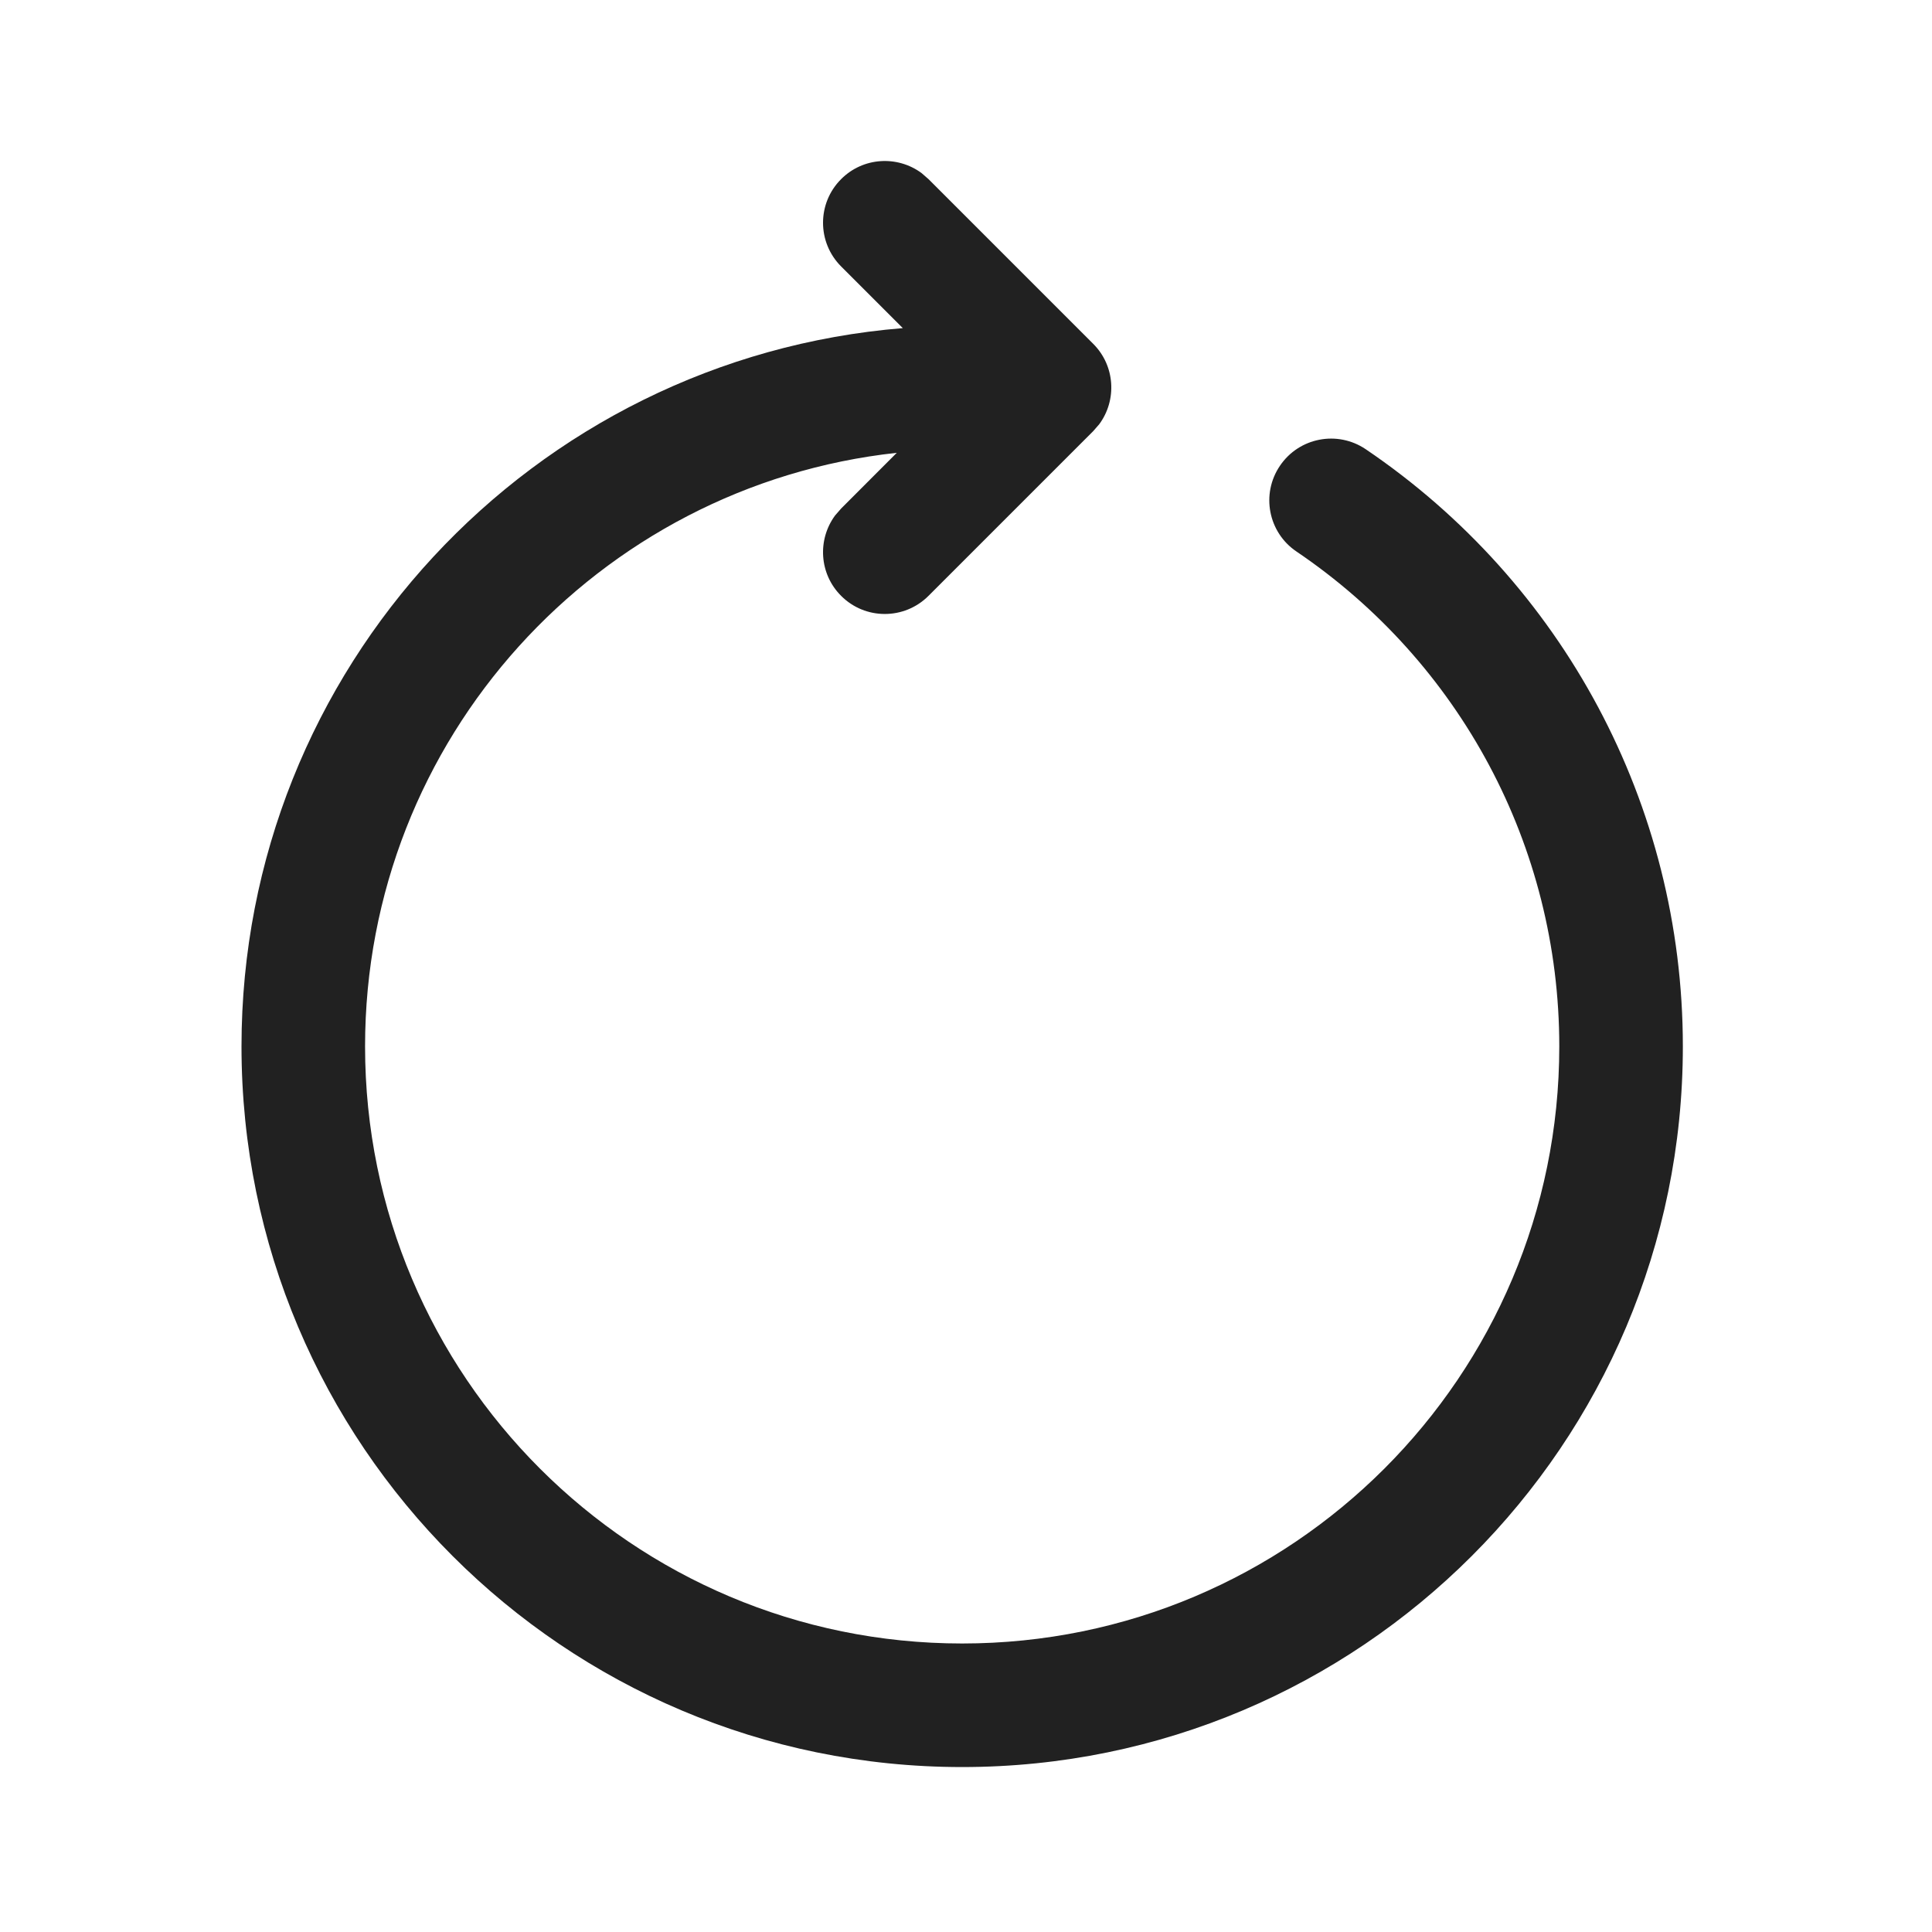
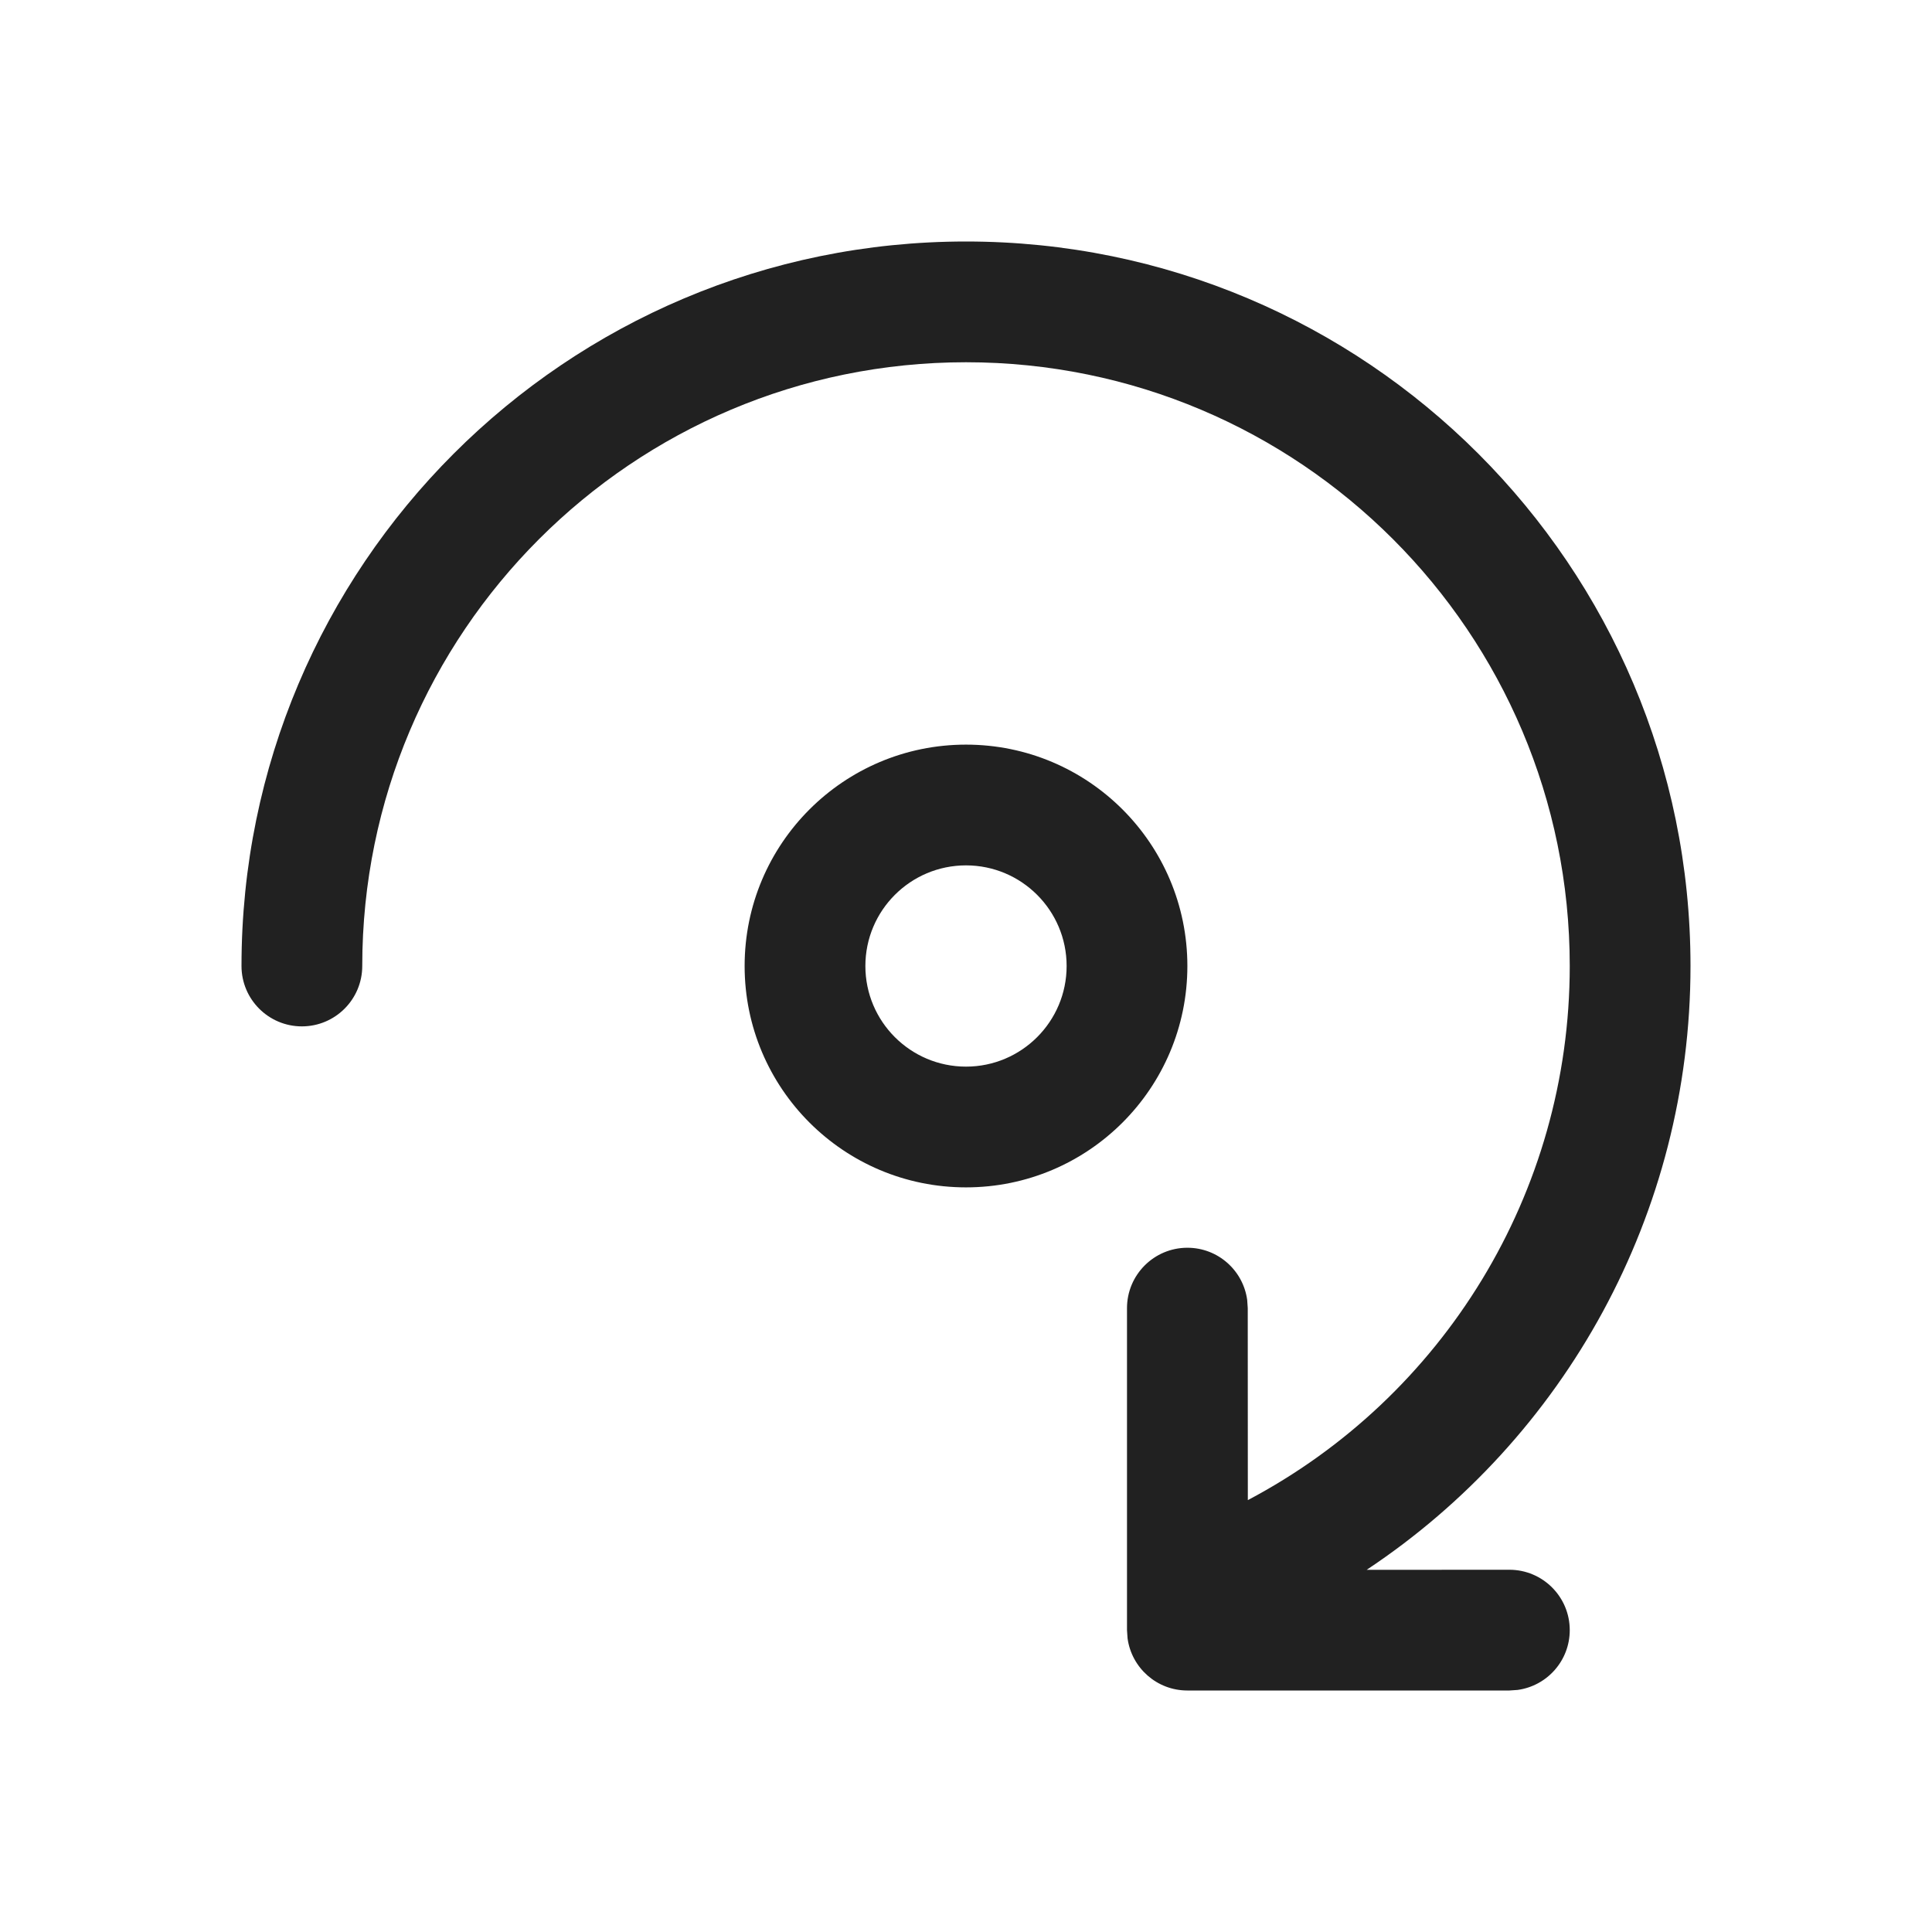
<svg xmlns="http://www.w3.org/2000/svg" width="24px" height="24px" viewBox="0 0 24 24" version="1.1">
  <g id="🔍-Product-Icons" stroke="none" stroke-width="1" fill="none" fill-rule="evenodd">
    <g id="ic_fluent_photo_rotate_24_regular" fill="#212121" fill-rule="nonzero">
-       <path d="M10.449,2.225 C10.721,1.952 11.147,1.928 11.448,2.15 L11.534,2.225 L13.58,4.271 C13.853,4.543 13.877,4.97 13.655,5.27 L13.58,5.356 L11.534,7.402 C11.234,7.702 10.748,7.702 10.449,7.402 C10.176,7.13 10.152,6.704 10.374,6.403 L10.449,6.317 L11.14,5.625 C7.426,6.029 4.535,9.176 4.535,12.999 C4.535,17.095 7.856,20.416 11.952,20.416 C16.049,20.416 19.37,17.095 19.37,12.999 C19.37,10.505 18.132,8.223 16.105,6.851 C15.754,6.614 15.662,6.137 15.9,5.786 C16.137,5.435 16.614,5.343 16.965,5.58 C19.409,7.235 20.905,9.991 20.905,12.999 C20.905,17.943 16.897,21.951 11.952,21.951 C7.008,21.951 3,17.943 3,12.999 C3,8.303 6.616,4.451 11.215,4.076 L10.449,3.31 C10.149,3.01 10.149,2.524 10.449,2.225 Z" id="🎨-Color" />
+       <path d="M12,3 C16.971,3 21,7.029 21,12 C21,15.078 19.441,17.865 16.977,19.501 L18.75,19.5 C19.164,19.5 19.5,19.836 19.5,20.25 C19.5,20.63 19.218,20.943 18.852,20.993 L18.75,21 L14.75,21 C14.37,21 14.057,20.718 14.007,20.352 L14,20.25 L14,16.25 C14,15.836 14.336,15.5 14.75,15.5 C15.13,15.5 15.443,15.782 15.493,16.148 L15.5,16.25 L15.501,18.635 C17.924,17.356 19.5,14.825 19.5,12 C19.5,7.858 16.142,4.5 12,4.5 C7.858,4.5 4.5,7.858 4.5,12 C4.5,12.414 4.164,12.75 3.75,12.75 C3.336,12.75 3,12.414 3,12 C3,7.029 7.029,3 12,3 Z M12,9.25 C13.519,9.25 14.75,10.481 14.75,12 C14.75,13.519 13.519,14.75 12,14.75 C10.481,14.75 9.25,13.519 9.25,12 C9.25,10.481 10.481,9.25 12,9.25 Z M12,10.75 C11.31,10.75 10.75,11.31 10.75,12 C10.75,12.69 11.31,13.25 12,13.25 C12.69,13.25 13.25,12.69 13.25,12 C13.25,11.31 12.69,10.75 12,10.75 Z" id="🎨-Color" />
    </g>
  </g>
</svg>
